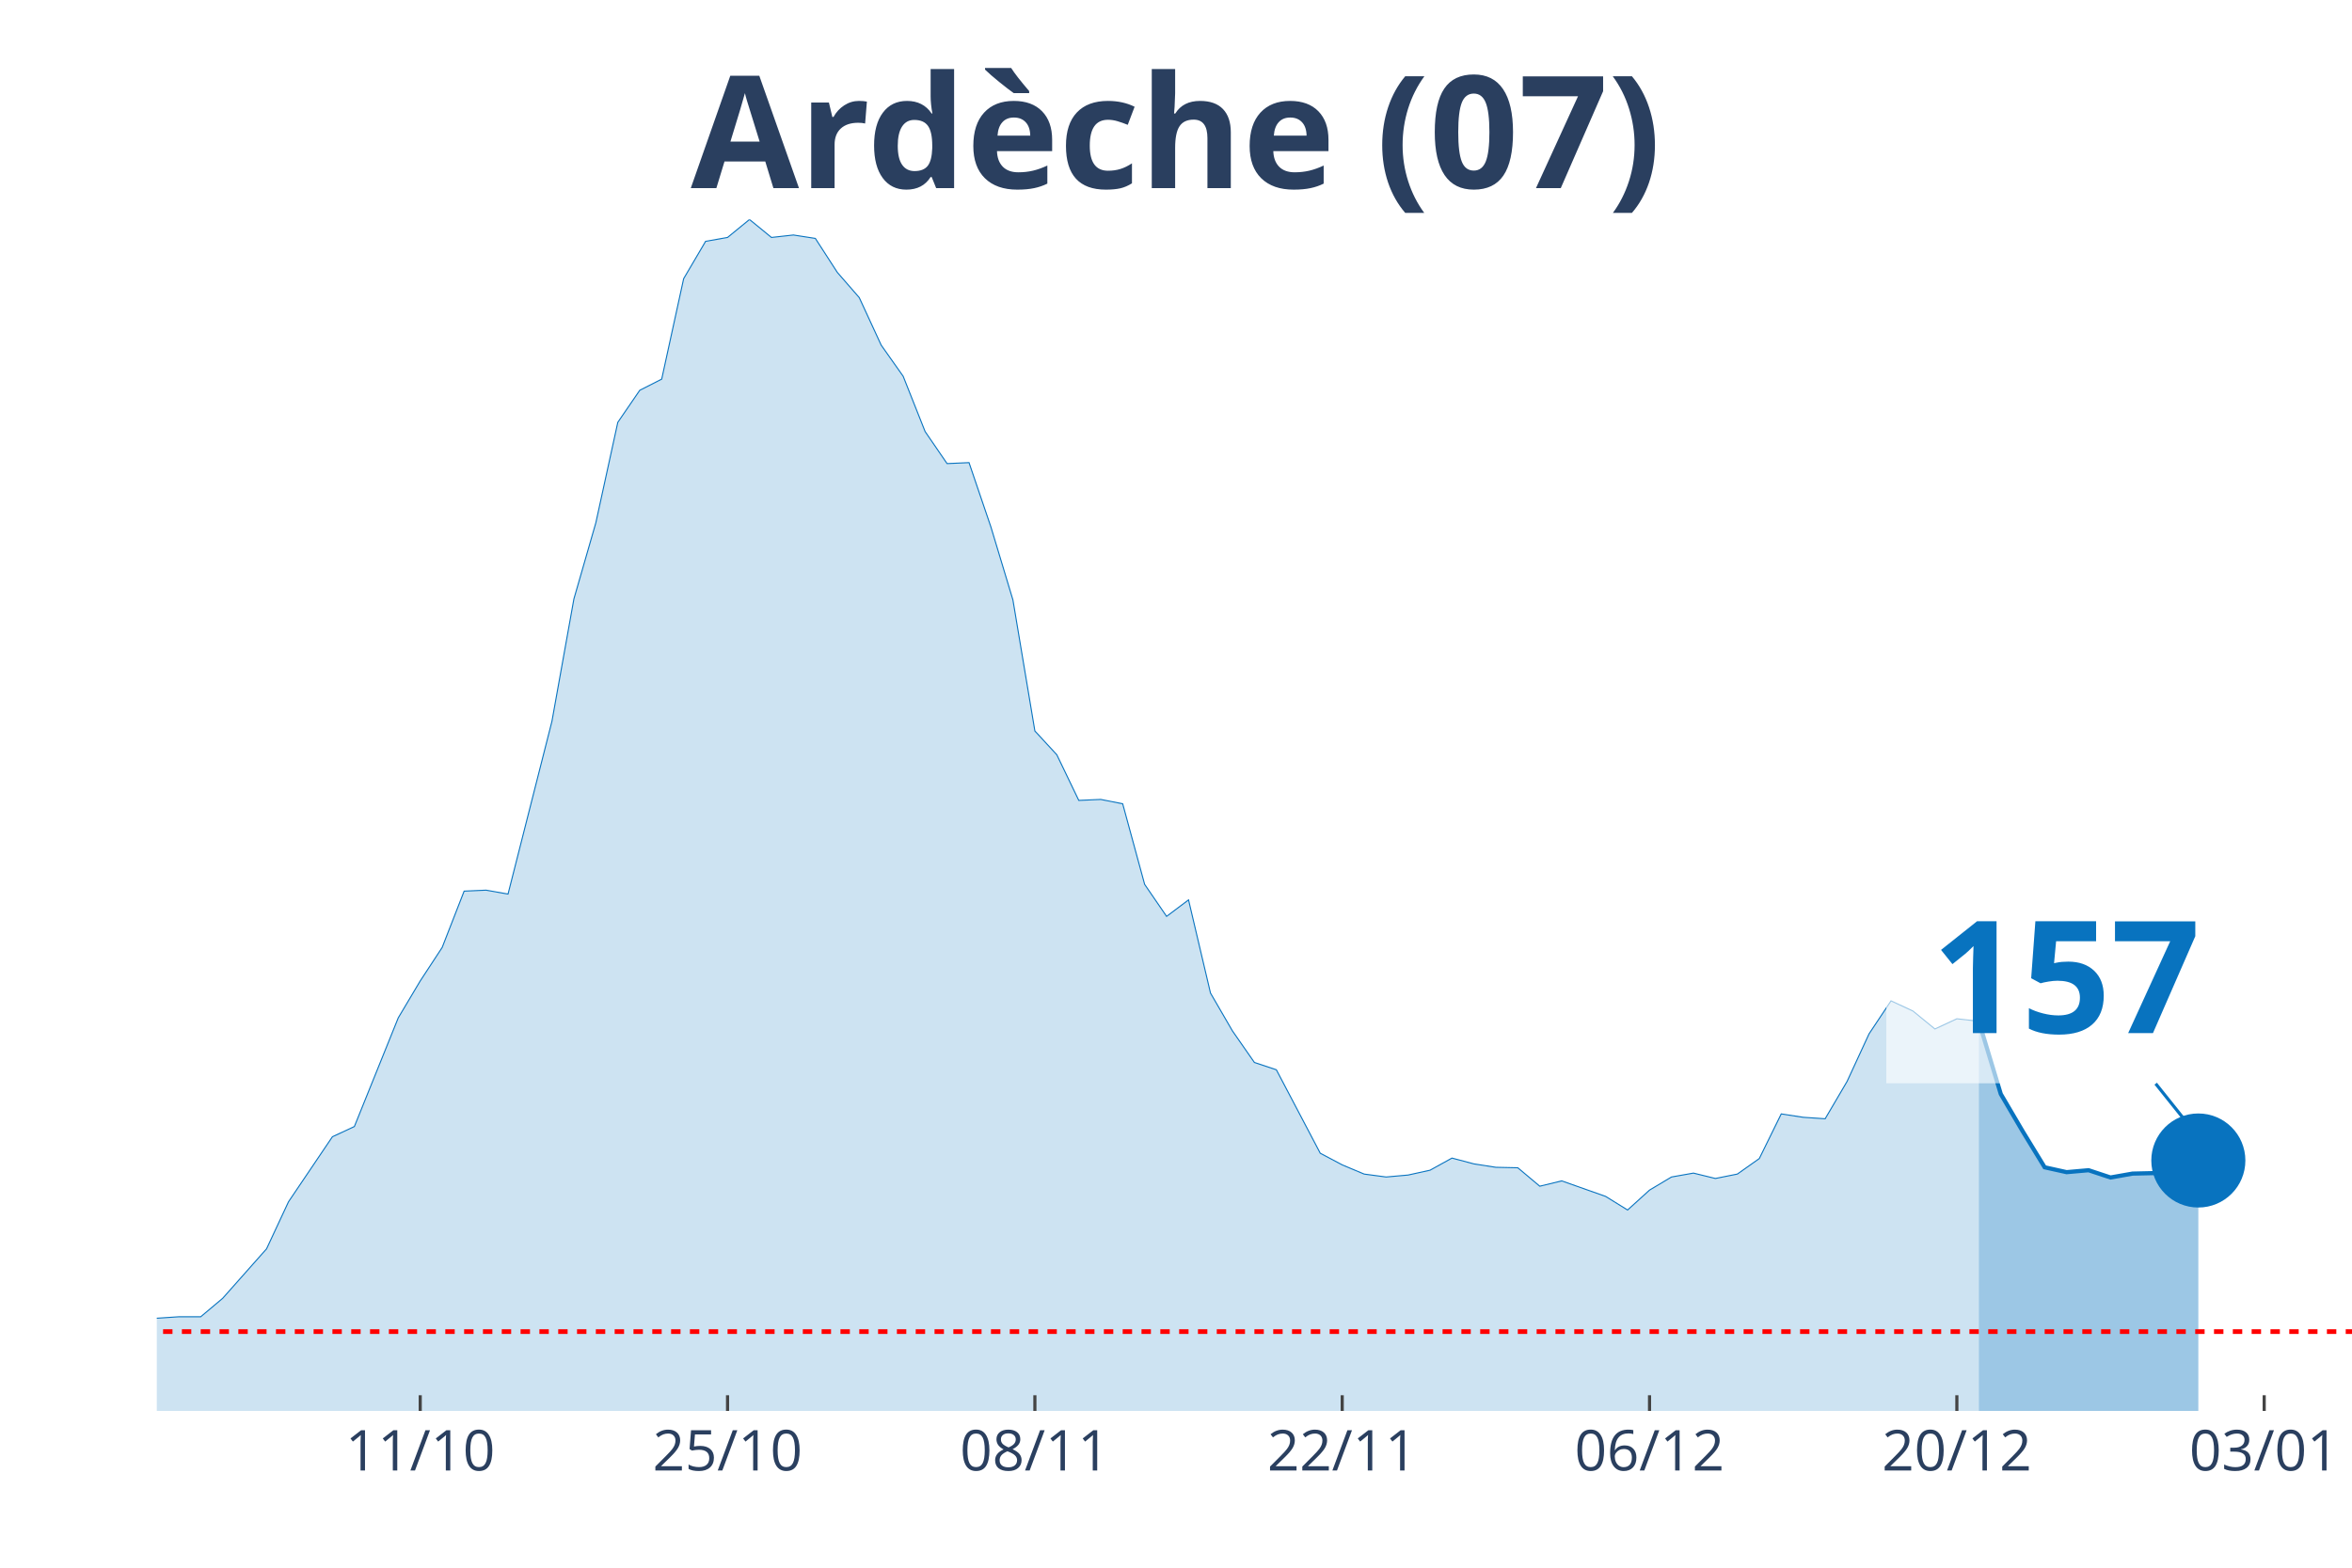
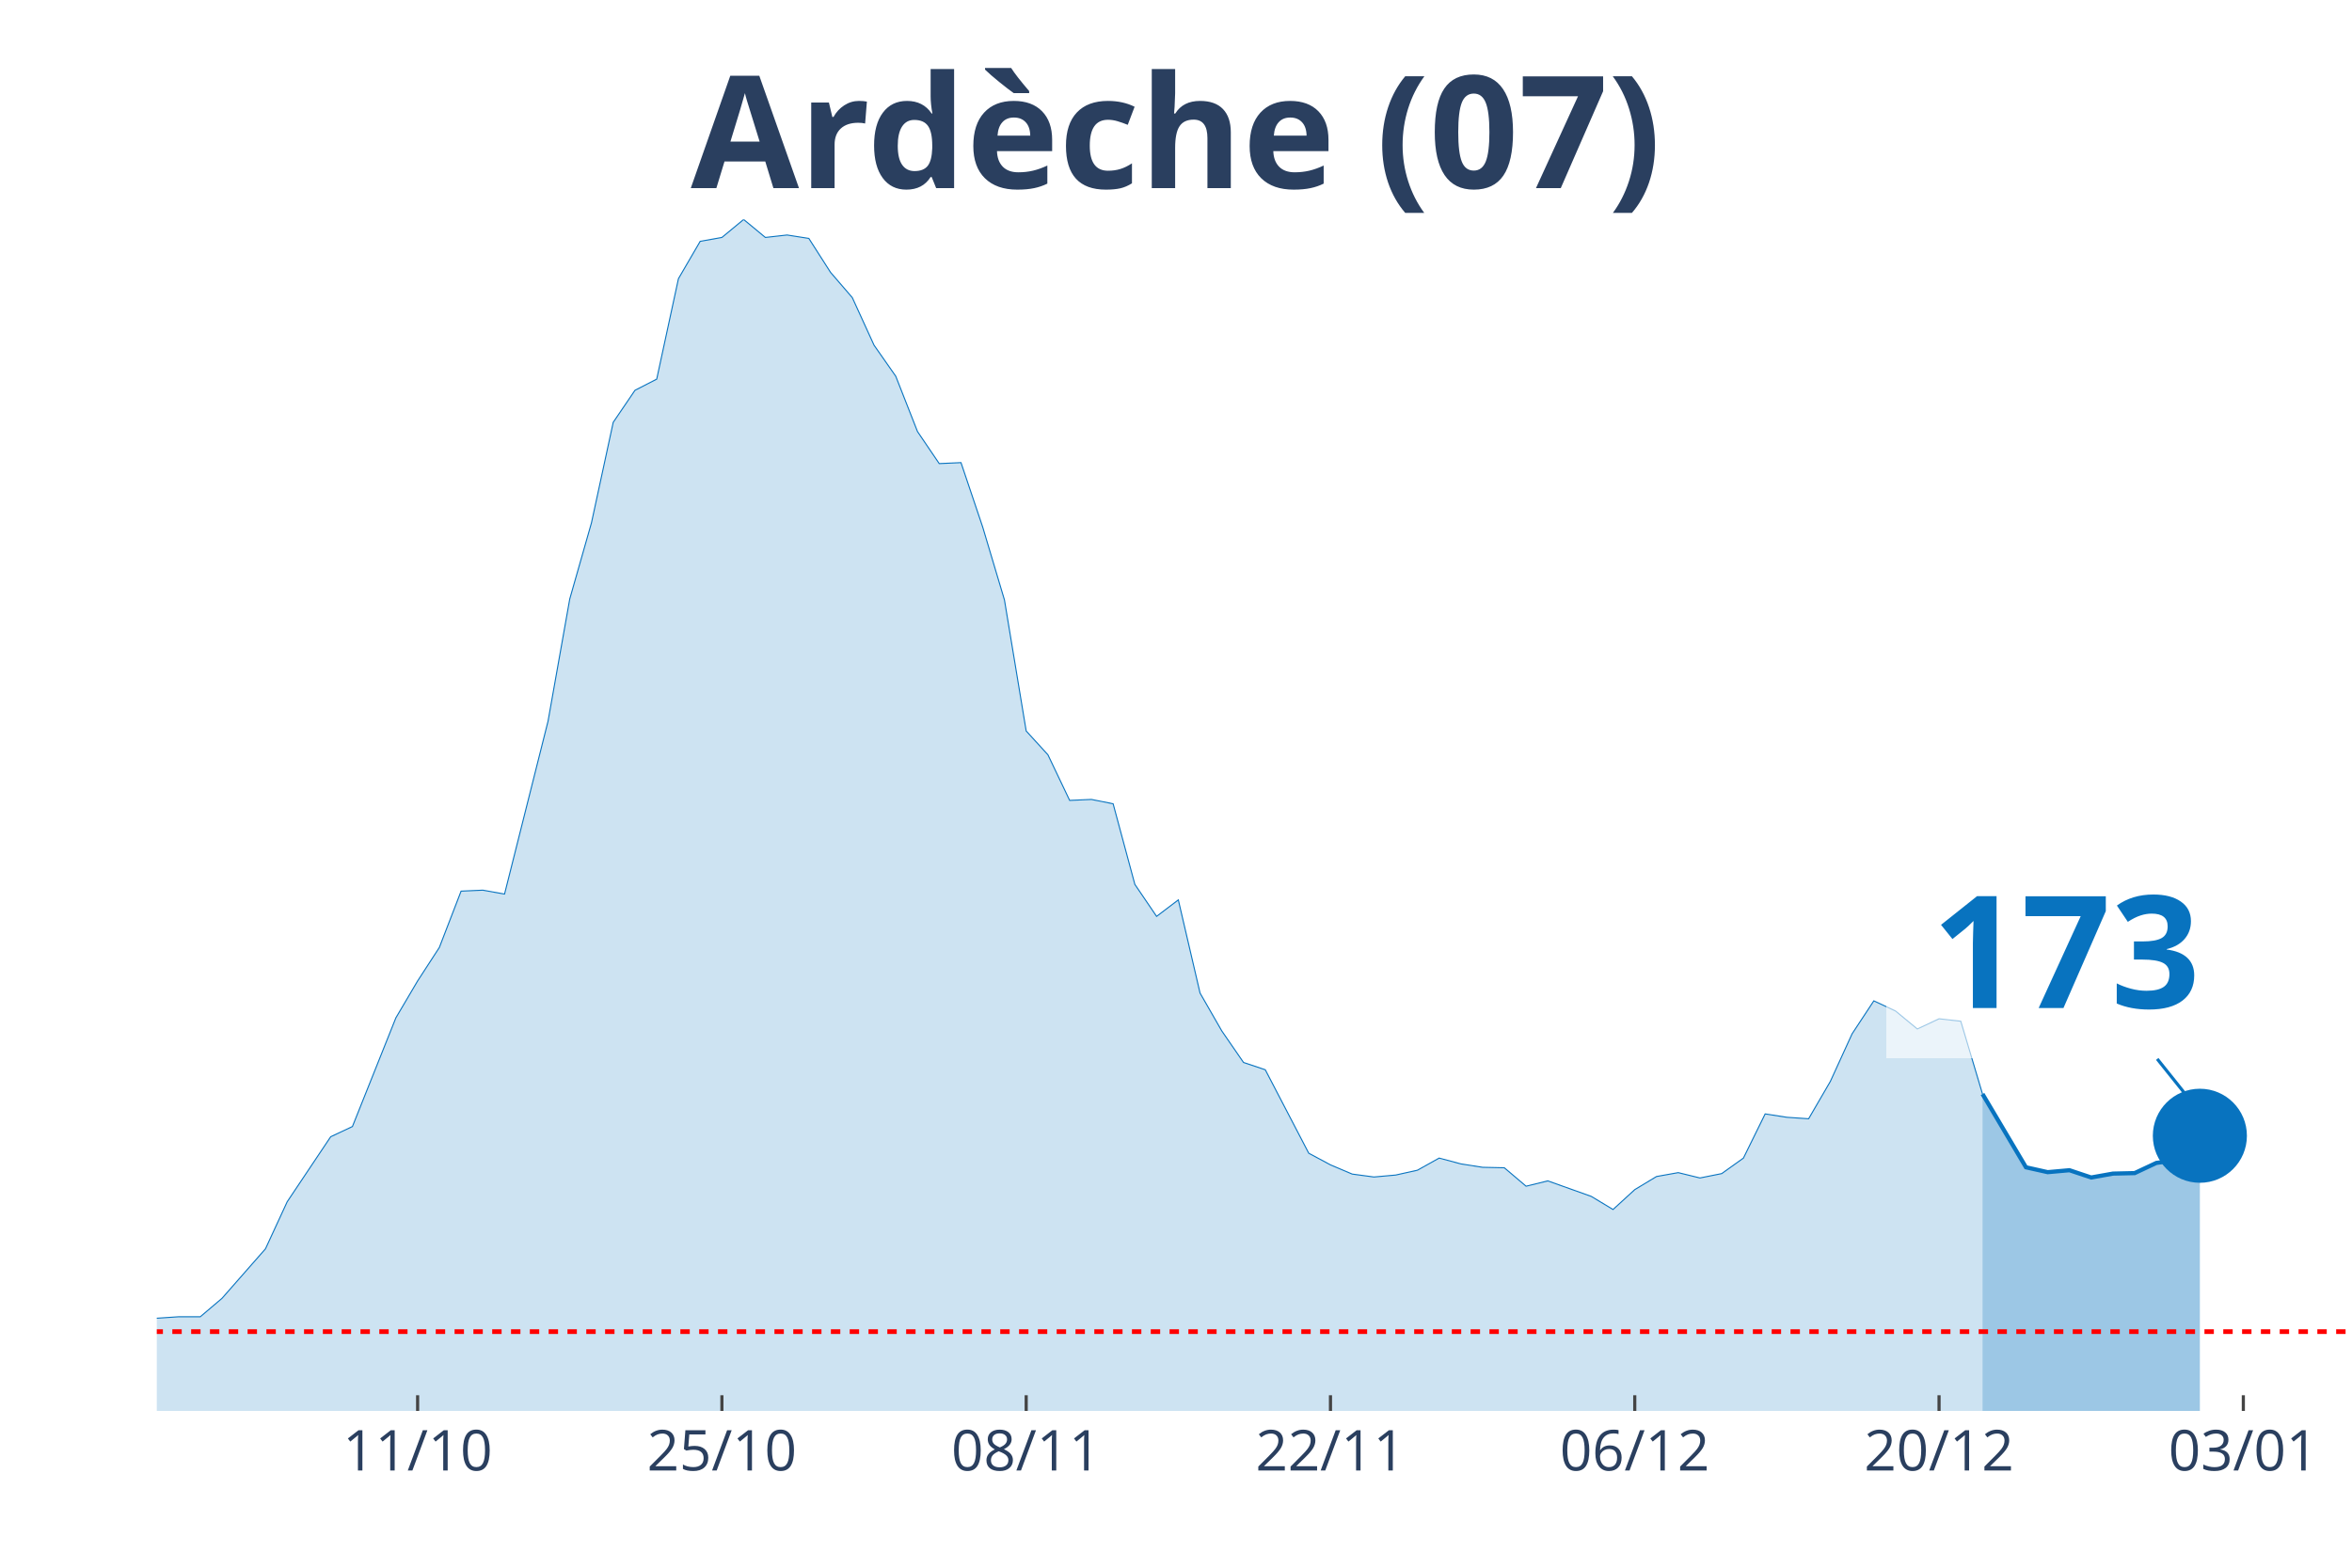
<svg xmlns="http://www.w3.org/2000/svg" class="main-svg" width="1125" height="750" style="" viewBox="0 0 750 500">
  <rect x="0" y="0" width="750" height="500" style="fill: rgb(0, 0, 0); fill-opacity: 0;" />
-   <defs id="defs-b65cdd">
+   <defs id="defs-c3148e">
    <g class="clips">
-       <clipPath id="clipb65cddxyplot" class="plotclip">
+       <clipPath id="clipc3148exyplot" class="plotclip">
        <rect width="700" height="380" />
      </clipPath>
-       <clipPath class="axesclip" id="clipb65cddx">
+       <clipPath class="axesclip" id="clipc3148ex">
        <rect x="50" y="0" width="700" height="500" />
      </clipPath>
-       <clipPath class="axesclip" id="clipb65cddy">
+       <clipPath class="axesclip" id="clipc3148ey">
        <rect x="0" y="70" width="750" height="380" />
      </clipPath>
-       <clipPath class="axesclip" id="clipb65cddxy">
+       <clipPath class="axesclip" id="clipc3148exy">
        <rect x="50" y="70" width="700" height="380" />
      </clipPath>
    </g>
    <g class="gradients" />
  </defs>
  <g class="bglayer">
    <rect class="bg" x="50" y="70" width="700" height="380" style="fill: rgb(0, 0, 0); fill-opacity: 0; stroke-width: 0;" />
  </g>
  <g class="layer-below">
    <g class="imagelayer" />
    <g class="shapelayer" />
  </g>
  <g class="cartesianlayer">
    <g class="subplot xy">
      <g class="layer-subplot">
        <g class="shapelayer" />
        <g class="imagelayer" />
      </g>
      <g class="gridlayer">
        <g class="x">
-           <path class="xgrid crisp" transform="translate(134,0)" d="M0,70v380" style="stroke: rgb(255, 255, 255); stroke-opacity: 1; stroke-width: 1px;" />
-           <path class="xgrid crisp" transform="translate(232,0)" d="M0,70v380" style="stroke: rgb(255, 255, 255); stroke-opacity: 1; stroke-width: 1px;" />
-           <path class="xgrid crisp" transform="translate(330,0)" d="M0,70v380" style="stroke: rgb(255, 255, 255); stroke-opacity: 1; stroke-width: 1px;" />
-           <path class="xgrid crisp" transform="translate(428,0)" d="M0,70v380" style="stroke: rgb(255, 255, 255); stroke-opacity: 1; stroke-width: 1px;" />
-           <path class="xgrid crisp" transform="translate(526,0)" d="M0,70v380" style="stroke: rgb(255, 255, 255); stroke-opacity: 1; stroke-width: 1px;" />
-           <path class="xgrid crisp" transform="translate(624,0)" d="M0,70v380" style="stroke: rgb(255, 255, 255); stroke-opacity: 1; stroke-width: 1px;" />
-           <path class="xgrid crisp" transform="translate(722,0)" d="M0,70v380" style="stroke: rgb(255, 255, 255); stroke-opacity: 1; stroke-width: 1px;" />
+           <path class="xgrid crisp" transform="translate(133.17,0)" d="M0,70v380" style="stroke: rgb(255, 255, 255); stroke-opacity: 1; stroke-width: 1px;" />
+           <path class="xgrid crisp" transform="translate(230.2,0)" d="M0,70v380" style="stroke: rgb(255, 255, 255); stroke-opacity: 1; stroke-width: 1px;" />
+           <path class="xgrid crisp" transform="translate(327.23,0)" d="M0,70v380" style="stroke: rgb(255, 255, 255); stroke-opacity: 1; stroke-width: 1px;" />
+           <path class="xgrid crisp" transform="translate(424.26,0)" d="M0,70v380" style="stroke: rgb(255, 255, 255); stroke-opacity: 1; stroke-width: 1px;" />
+           <path class="xgrid crisp" transform="translate(521.29,0)" d="M0,70v380" style="stroke: rgb(255, 255, 255); stroke-opacity: 1; stroke-width: 1px;" />
+           <path class="xgrid crisp" transform="translate(618.32,0)" d="M0,70v380" style="stroke: rgb(255, 255, 255); stroke-opacity: 1; stroke-width: 1px;" />
+           <path class="xgrid crisp" transform="translate(715.35,0)" d="M0,70v380" style="stroke: rgb(255, 255, 255); stroke-opacity: 1; stroke-width: 1px;" />
        </g>
        <g class="y" />
      </g>
      <g class="zerolinelayer" />
      <path class="xlines-below" />
      <path class="ylines-below" />
      <g class="overlines-below" />
      <g class="xaxislayer-below" />
      <g class="yaxislayer-below" />
      <g class="overaxes-below" />
-       <g class="plot" transform="translate(50, 70)" clip-path="url('#clipb65cddxyplot')">
+       <g class="plot" transform="translate(50, 70)" clip-path="url('#clipc3148exyplot')">
        <g class="scatterlayer mlayer">
-           <g class="trace scatter tracebb9408" style="stroke-miterlimit: 2;">
+           <g class="trace scatter trace5b6b0b" style="stroke-miterlimit: 2;">
            <g class="fills">
              <g>
-                 <path class="js-fill" d="M581,380L-952,380L-952,377.52L-819,378.14L-812,377.68L-553,377.21L-546,376.44L-497,377.99L-490,378.3L-329,375.05L-322,373.81L-287,372.73L-280,372.73L-252,371.18L-245,369.01L-182,364.68L-175,364.99L-161,363.13L-154,364.21L-105,362.66L-98,361.43L-77,360.34L-70,360.81L-63,363.13L-56,363.59L-42,363.59L-35,363.28L-28,360.81L-21,360.19L-14,355.85L-7,354.31L0,350.44L7,349.97L14,349.97L21,344.09L35,328.3L42,313.29L56,292.55L63,289.3L77,254.62L84,242.86L91,232.18L98,214.22L105,213.91L112,215.15L126,160.05L133,121.04L140,96.74L147,64.7L154,54.48L161,50.92L168,18.88L175,6.97L182,5.73L189,0L196,5.73L203,4.95L210,6.04L217,16.87L224,24.92L231,40.09L238,50L245,67.64L252,77.86L259,77.55L266,98.13L273,121.35L280,163.14L287,170.73L294,185.28L301,184.97L308,186.36L315,212.06L322,222.27L329,217.01L336,246.73L343,258.8L350,268.86L357,271.19L371,297.81L378,301.52L385,304.46L392,305.39L399,304.77L406,303.23L413,299.36L420,301.21L427,302.3L434,302.45L441,308.33L448,306.63L462,311.58L469,315.92L476,309.57L483,305.39L490,304.15L497,305.86L504,304.46L511,299.51L518,285.27L525,286.35L532,286.82L539,274.9L546,259.73L553,249.21L560,252.46L567,258.18L574,254.93L581,255.71" style="fill: rgb(8, 115, 191); fill-opacity: 0.2; stroke-width: 0;" />
+                 <path class="js-fill" d="M582.18,380L-942.57,380L-942.57,377.52L-810.89,378.14L-803.96,377.68L-547.52,377.21L-540.59,376.44L-492.08,377.99L-485.15,378.3L-325.74,375.05L-318.81,373.81L-284.16,372.73L-277.23,372.73L-249.5,371.18L-242.57,369.01L-180.2,364.68L-173.27,364.99L-159.41,363.13L-152.48,364.21L-103.96,362.66L-97.03,361.43L-76.24,360.34L-69.31,360.81L-62.38,363.13L-55.45,363.59L-41.58,363.59L-34.65,363.28L-27.72,360.81L-20.79,360.19L-13.86,355.85L-6.93,354.31L0,350.44L6.93,349.97L13.86,349.97L20.79,344.09L34.65,328.3L41.58,313.29L55.45,292.55L62.38,289.3L76.24,254.62L83.17,242.86L90.1,232.18L97.03,214.22L103.96,213.91L110.89,215.15L124.75,160.05L131.68,121.04L138.61,96.74L145.54,64.7L152.48,54.48L159.41,50.92L166.34,18.88L173.27,6.97L180.2,5.73L187.13,0L194.06,5.73L200.99,4.95L207.92,6.04L214.85,16.87L221.78,24.92L228.71,40.09L235.64,50L242.57,67.64L249.5,77.86L256.44,77.55L263.37,98.13L270.3,121.35L277.23,163.14L284.16,170.73L291.09,185.28L298.02,184.97L304.95,186.36L311.88,212.06L318.81,222.27L325.74,217.01L332.67,246.73L339.6,258.8L346.53,268.86L353.47,271.19L367.33,297.81L374.26,301.52L381.19,304.46L388.12,305.39L395.05,304.77L401.98,303.23L408.91,299.36L415.84,301.21L422.77,302.3L429.7,302.45L436.63,308.33L443.56,306.63L457.43,311.58L464.36,315.76L471.29,309.42L478.22,305.24L485.15,304L492.08,305.7L499.01,304.31L505.94,299.36L512.87,285.27L519.8,286.35L526.73,286.82L533.66,274.9L540.59,259.73L547.52,249.21L554.46,252.46L561.39,258.18L568.32,254.93L575.25,255.71L582.18,278.92" style="fill: rgb(8, 115, 191); fill-opacity: 0.2; stroke-width: 0;" />
              </g>
            </g>
            <g class="errorbars" />
            <g class="lines">
-               <path class="js-line" d="M-952,377.52L-819,378.14L-812,377.68L-553,377.21L-546,376.44L-497,377.99L-490,378.3L-329,375.05L-322,373.81L-287,372.73L-280,372.73L-252,371.18L-245,369.01L-182,364.68L-175,364.99L-161,363.13L-154,364.21L-105,362.66L-98,361.43L-77,360.34L-70,360.81L-63,363.13L-56,363.59L-42,363.59L-35,363.28L-28,360.81L-21,360.19L-14,355.85L-7,354.31L0,350.44L7,349.97L14,349.97L21,344.09L35,328.3L42,313.29L56,292.55L63,289.3L77,254.62L84,242.86L91,232.18L98,214.22L105,213.91L112,215.15L126,160.05L133,121.04L140,96.74L147,64.7L154,54.48L161,50.92L168,18.88L175,6.97L182,5.73L189,0L196,5.73L203,4.95L210,6.04L217,16.87L224,24.92L231,40.09L238,50L245,67.64L252,77.86L259,77.55L266,98.13L273,121.35L280,163.14L287,170.73L294,185.28L301,184.97L308,186.36L315,212.06L322,222.27L329,217.01L336,246.73L343,258.8L350,268.86L357,271.19L371,297.81L378,301.52L385,304.46L392,305.39L399,304.77L406,303.23L413,299.36L420,301.21L427,302.3L434,302.45L441,308.33L448,306.63L462,311.58L469,315.92L476,309.57L483,305.39L490,304.15L497,305.86L504,304.46L511,299.51L518,285.27L525,286.35L532,286.82L539,274.9L546,259.73L553,249.21L560,252.46L567,258.18L574,254.93L581,255.71" style="vector-effect: non-scaling-stroke; fill: none; stroke: rgb(8, 115, 191); stroke-opacity: 1; stroke-width: 0.5px; opacity: 1;" />
+               <path class="js-line" d="M-942.57,377.52L-810.89,378.14L-803.96,377.68L-547.52,377.21L-540.59,376.44L-492.08,377.99L-485.15,378.3L-325.74,375.05L-318.81,373.81L-284.16,372.73L-277.23,372.73L-249.5,371.18L-242.57,369.01L-180.2,364.68L-173.27,364.99L-159.41,363.13L-152.48,364.21L-103.96,362.66L-97.03,361.43L-76.24,360.34L-69.31,360.81L-62.38,363.13L-55.45,363.59L-41.58,363.59L-34.65,363.28L-27.72,360.81L-20.79,360.19L-13.86,355.85L-6.93,354.31L0,350.44L6.93,349.97L13.86,349.97L20.79,344.09L34.65,328.3L41.58,313.29L55.45,292.55L62.38,289.3L76.24,254.62L83.17,242.86L90.1,232.18L97.03,214.22L103.96,213.91L110.89,215.15L124.75,160.05L131.68,121.04L138.61,96.74L145.54,64.7L152.48,54.48L159.41,50.92L166.34,18.88L173.27,6.97L180.2,5.73L187.13,0L194.06,5.73L200.99,4.95L207.92,6.04L214.85,16.87L221.78,24.92L228.71,40.09L235.64,50L242.57,67.64L249.5,77.86L256.44,77.55L263.37,98.13L270.3,121.35L277.23,163.14L284.16,170.73L291.09,185.28L298.02,184.97L304.95,186.36L311.88,212.06L318.81,222.27L325.74,217.01L332.67,246.73L339.6,258.8L346.53,268.86L353.47,271.19L367.33,297.81L374.26,301.52L381.19,304.46L388.12,305.39L395.05,304.77L401.98,303.23L408.91,299.36L415.84,301.21L422.77,302.3L429.7,302.45L436.63,308.33L443.56,306.63L457.43,311.58L464.36,315.76L471.29,309.42L478.22,305.24L485.15,304L492.08,305.7L499.01,304.31L505.94,299.36L512.87,285.27L519.8,286.35L526.73,286.82L533.66,274.9L540.59,259.73L547.52,249.21L554.46,252.46L561.39,258.18L568.32,254.93L575.25,255.71L582.18,278.92" style="vector-effect: non-scaling-stroke; fill: none; stroke: rgb(8, 115, 191); stroke-opacity: 1; stroke-width: 0.5px; opacity: 1;" />
            </g>
            <g class="points" />
            <g class="text" />
          </g>
-           <g class="trace scatter tracead6214" style="stroke-miterlimit: 2;">
+           <g class="trace scatter trace08c39d" style="stroke-miterlimit: 2;">
            <g class="fills">
              <g>
-                 <path class="js-fill" d="M651,380L581,380L581,255.71L588,278.92L595,290.84L602,302.3L609,303.85L616,303.23L623,305.55L630,304.31L637,304.15L644,301.06L651,300.13" style="fill: rgb(8, 115, 191); fill-opacity: 0.4; stroke-width: 0;" />
+                 <path class="js-fill" d="M651.49,380L582.18,380L582.18,278.92L596.04,302.3L602.97,303.85L609.9,303.23L616.83,305.55L623.76,304.31L630.69,304.15L637.62,300.9L644.55,299.98L651.49,292.24" style="fill: rgb(8, 115, 191); fill-opacity: 0.4; stroke-width: 0;" />
              </g>
            </g>
            <g class="errorbars" />
            <g class="lines">
-               <path class="js-line" d="M581,255.71L588,278.92L595,290.84L602,302.3L609,303.85L616,303.23L623,305.55L630,304.31L637,304.15L644,301.06L651,300.13" style="vector-effect: non-scaling-stroke; fill: none; stroke: rgb(8, 115, 191); stroke-opacity: 1; stroke-width: 2px; opacity: 1;" />
+               <path class="js-line" d="M582.18,278.92L596.04,302.3L602.97,303.85L609.9,303.23L616.83,305.55L623.76,304.31L630.69,304.15L637.62,300.9L644.55,299.98L651.49,292.24" style="vector-effect: non-scaling-stroke; fill: none; stroke: rgb(8, 115, 191); stroke-opacity: 1; stroke-width: 2px; opacity: 1;" />
            </g>
            <g class="points" />
            <g class="text" />
          </g>
-           <g class="trace scatter trace6f8832" style="stroke-miterlimit: 2; opacity: 1;">
+           <g class="trace scatter traceb56725" style="stroke-miterlimit: 2; opacity: 1;">
            <g class="fills" />
            <g class="errorbars" />
            <g class="lines" />
            <g class="points">
-               <path class="point" transform="translate(651,300.13)" d="M15,0A15,15 0 1,1 0,-15A15,15 0 0,1 15,0Z" style="opacity: 1; stroke-width: 0px; fill: rgb(8, 115, 191); fill-opacity: 1;" />
+               <path class="point" transform="translate(651.49,292.24)" d="M15,0A15,15 0 1,1 0,-15A15,15 0 0,1 15,0Z" style="opacity: 1; stroke-width: 0px; fill: rgb(8, 115, 191); fill-opacity: 1;" />
            </g>
            <g class="text" />
          </g>
        </g>
      </g>
      <g class="overplot" />
      <path class="xlines-above crisp" style="fill: none; stroke-width: 1px; stroke: rgb(0, 0, 0); stroke-opacity: 0;" d="" />
      <path class="ylines-above crisp" style="fill: none;" d="M0,0" />
      <g class="overlines-above" />
      <g class="xaxislayer-above">
-         <path class="xtick ticks crisp" d="M0,450v-5" transform="translate(134,0)" style="stroke: rgb(68, 68, 68); stroke-opacity: 1; stroke-width: 1px;" />
-         <path class="xtick ticks crisp" d="M0,450v-5" transform="translate(232,0)" style="stroke: rgb(68, 68, 68); stroke-opacity: 1; stroke-width: 1px;" />
-         <path class="xtick ticks crisp" d="M0,450v-5" transform="translate(330,0)" style="stroke: rgb(68, 68, 68); stroke-opacity: 1; stroke-width: 1px;" />
-         <path class="xtick ticks crisp" d="M0,450v-5" transform="translate(428,0)" style="stroke: rgb(68, 68, 68); stroke-opacity: 1; stroke-width: 1px;" />
-         <path class="xtick ticks crisp" d="M0,450v-5" transform="translate(526,0)" style="stroke: rgb(68, 68, 68); stroke-opacity: 1; stroke-width: 1px;" />
-         <path class="xtick ticks crisp" d="M0,450v-5" transform="translate(624,0)" style="stroke: rgb(68, 68, 68); stroke-opacity: 1; stroke-width: 1px;" />
-         <path class="xtick ticks crisp" d="M0,450v-5" transform="translate(722,0)" style="stroke: rgb(68, 68, 68); stroke-opacity: 1; stroke-width: 1px;" />
+         <path class="xtick ticks crisp" d="M0,450v-5" transform="translate(133.17,0)" style="stroke: rgb(68, 68, 68); stroke-opacity: 1; stroke-width: 1px;" />
+         <path class="xtick ticks crisp" d="M0,450v-5" transform="translate(230.2,0)" style="stroke: rgb(68, 68, 68); stroke-opacity: 1; stroke-width: 1px;" />
+         <path class="xtick ticks crisp" d="M0,450v-5" transform="translate(327.23,0)" style="stroke: rgb(68, 68, 68); stroke-opacity: 1; stroke-width: 1px;" />
+         <path class="xtick ticks crisp" d="M0,450v-5" transform="translate(424.26,0)" style="stroke: rgb(68, 68, 68); stroke-opacity: 1; stroke-width: 1px;" />
+         <path class="xtick ticks crisp" d="M0,450v-5" transform="translate(521.29,0)" style="stroke: rgb(68, 68, 68); stroke-opacity: 1; stroke-width: 1px;" />
+         <path class="xtick ticks crisp" d="M0,450v-5" transform="translate(618.32,0)" style="stroke: rgb(68, 68, 68); stroke-opacity: 1; stroke-width: 1px;" />
+         <path class="xtick ticks crisp" d="M0,450v-5" transform="translate(715.35,0)" style="stroke: rgb(68, 68, 68); stroke-opacity: 1; stroke-width: 1px;" />
        <g class="xtick">
-           <text text-anchor="middle" x="0" y="469" transform="translate(134,0)" style="font-family: 'Open Sans', verdana, arial, sans-serif; font-size: 18px; fill: rgb(42, 63, 95); fill-opacity: 1; white-space: pre;">11/10</text>
+           <text text-anchor="middle" x="0" y="469" transform="translate(133.17,0)" style="font-family: 'Open Sans', verdana, arial, sans-serif; font-size: 18px; fill: rgb(42, 63, 95); fill-opacity: 1; white-space: pre;">11/10</text>
        </g>
        <g class="xtick">
-           <text text-anchor="middle" x="0" y="469" transform="translate(232,0)" style="font-family: 'Open Sans', verdana, arial, sans-serif; font-size: 18px; fill: rgb(42, 63, 95); fill-opacity: 1; white-space: pre;">25/10</text>
+           <text text-anchor="middle" x="0" y="469" transform="translate(230.2,0)" style="font-family: 'Open Sans', verdana, arial, sans-serif; font-size: 18px; fill: rgb(42, 63, 95); fill-opacity: 1; white-space: pre;">25/10</text>
        </g>
        <g class="xtick">
-           <text text-anchor="middle" x="0" y="469" transform="translate(330,0)" style="font-family: 'Open Sans', verdana, arial, sans-serif; font-size: 18px; fill: rgb(42, 63, 95); fill-opacity: 1; white-space: pre;">08/11</text>
+           <text text-anchor="middle" x="0" y="469" transform="translate(327.23,0)" style="font-family: 'Open Sans', verdana, arial, sans-serif; font-size: 18px; fill: rgb(42, 63, 95); fill-opacity: 1; white-space: pre;">08/11</text>
        </g>
        <g class="xtick">
-           <text text-anchor="middle" x="0" y="469" transform="translate(428,0)" style="font-family: 'Open Sans', verdana, arial, sans-serif; font-size: 18px; fill: rgb(42, 63, 95); fill-opacity: 1; white-space: pre;">22/11</text>
+           <text text-anchor="middle" x="0" y="469" transform="translate(424.26,0)" style="font-family: 'Open Sans', verdana, arial, sans-serif; font-size: 18px; fill: rgb(42, 63, 95); fill-opacity: 1; white-space: pre;">22/11</text>
        </g>
        <g class="xtick">
-           <text text-anchor="middle" x="0" y="469" transform="translate(526,0)" style="font-family: 'Open Sans', verdana, arial, sans-serif; font-size: 18px; fill: rgb(42, 63, 95); fill-opacity: 1; white-space: pre;">06/12</text>
+           <text text-anchor="middle" x="0" y="469" transform="translate(521.29,0)" style="font-family: 'Open Sans', verdana, arial, sans-serif; font-size: 18px; fill: rgb(42, 63, 95); fill-opacity: 1; white-space: pre;">06/12</text>
        </g>
        <g class="xtick">
-           <text text-anchor="middle" x="0" y="469" transform="translate(624,0)" style="font-family: 'Open Sans', verdana, arial, sans-serif; font-size: 18px; fill: rgb(42, 63, 95); fill-opacity: 1; white-space: pre;">20/12</text>
+           <text text-anchor="middle" x="0" y="469" transform="translate(618.32,0)" style="font-family: 'Open Sans', verdana, arial, sans-serif; font-size: 18px; fill: rgb(42, 63, 95); fill-opacity: 1; white-space: pre;">20/12</text>
        </g>
        <g class="xtick">
-           <text text-anchor="middle" x="0" y="469" transform="translate(722,0)" style="font-family: 'Open Sans', verdana, arial, sans-serif; font-size: 18px; fill: rgb(42, 63, 95); fill-opacity: 1; white-space: pre;">03/01</text>
+           <text text-anchor="middle" x="0" y="469" transform="translate(715.35,0)" style="font-family: 'Open Sans', verdana, arial, sans-serif; font-size: 18px; fill: rgb(42, 63, 95); fill-opacity: 1; white-space: pre;">03/01</text>
        </g>
      </g>
      <g class="yaxislayer-above" />
      <g class="overaxes-above" />
    </g>
  </g>
  <g class="polarlayer" />
  <g class="ternarylayer" />
  <g class="geolayer" />
  <g class="funnelarealayer" />
  <g class="pielayer" />
  <g class="treemaplayer" />
  <g class="sunburstlayer" />
  <g class="glimages" />
-   <defs id="topdefs-b65cdd">
+   <defs id="topdefs-c3148e">
    <g class="clips" />
  </defs>
  <g class="layer-above">
    <g class="imagelayer" />
    <g class="shapelayer">
-       <path data-index="0" fill-rule="evenodd" d="M-3884,424.7L1233,424.7" clip-path="url('#clipb65cddxy')" style="opacity: 1; stroke: rgb(255, 0, 0); stroke-opacity: 1; fill: rgb(0, 0, 0); fill-opacity: 0; stroke-dasharray: 3px, 3px; stroke-width: 1.5px;" />
+       <path data-index="0" fill-rule="evenodd" d="M-3845.05,424.7L1221.29,424.7" clip-path="url('#clipc3148exy')" style="opacity: 1; stroke: rgb(255, 0, 0); stroke-opacity: 1; fill: rgb(0, 0, 0); fill-opacity: 0; stroke-dasharray: 3px, 3px; stroke-width: 1.5px;" />
    </g>
  </g>
  <g class="infolayer">
    <g class="g-gtitle">
      <text class="gtitle" x="375" y="25" text-anchor="middle" dy="0.7em" style="font-family: 'Open Sans', verdana, arial, sans-serif; font-size: 50px; fill: rgb(42, 63, 95); opacity: 1; font-weight: normal; white-space: pre;">
        <tspan style="font-weight:bold">Ardèche (07)</tspan>
      </text>
    </g>
    <g class="g-xtitle" />
    <g class="annotation" data-index="0" style="opacity: 1;">
-       <g class="annotation-text-g" transform="rotate(0,659,310.13)">
-         <g class="cursor-pointer" transform="translate(601, 274)">
+       <g class="annotation-text-g" transform="rotate(0,659.49,302.24)">
+         <g class="cursor-pointer" transform="translate(601, 266)">
          <rect class="bg" x="0.5" y="0.5" width="115" height="71" style="stroke-width: 1px; stroke: rgb(0, 0, 0); stroke-opacity: 0; fill: rgb(255, 255, 255); fill-opacity: 0.6;" />
          <text class="annotation-text" text-anchor="middle" x="57.812" y="55.5" style="font-family: 'Open Sans', verdana, arial, sans-serif; font-size: 50px; fill: rgb(8, 115, 191); fill-opacity: 1; white-space: pre;">
-             <tspan style="font-weight:bold">157 </tspan>
+             <tspan style="font-weight:bold">173 </tspan>
          </text>
        </g>
      </g>
      <g class="annotation-arrow-g" style="opacity: 1;">
-         <path d="M687.4,345.63L699,360.13" style="stroke-width: 1px; stroke: rgb(8, 115, 191); stroke-opacity: 1; stroke-dasharray: 0px, 0px, 18.569px, 18.569px;" />
+         <path d="M687.89,337.74L699.49,352.24" style="stroke-width: 1px; stroke: rgb(8, 115, 191); stroke-opacity: 1; stroke-dasharray: 0px, 0px, 18.569px, 18.569px;" />
      </g>
    </g>
  </g>
</svg>
